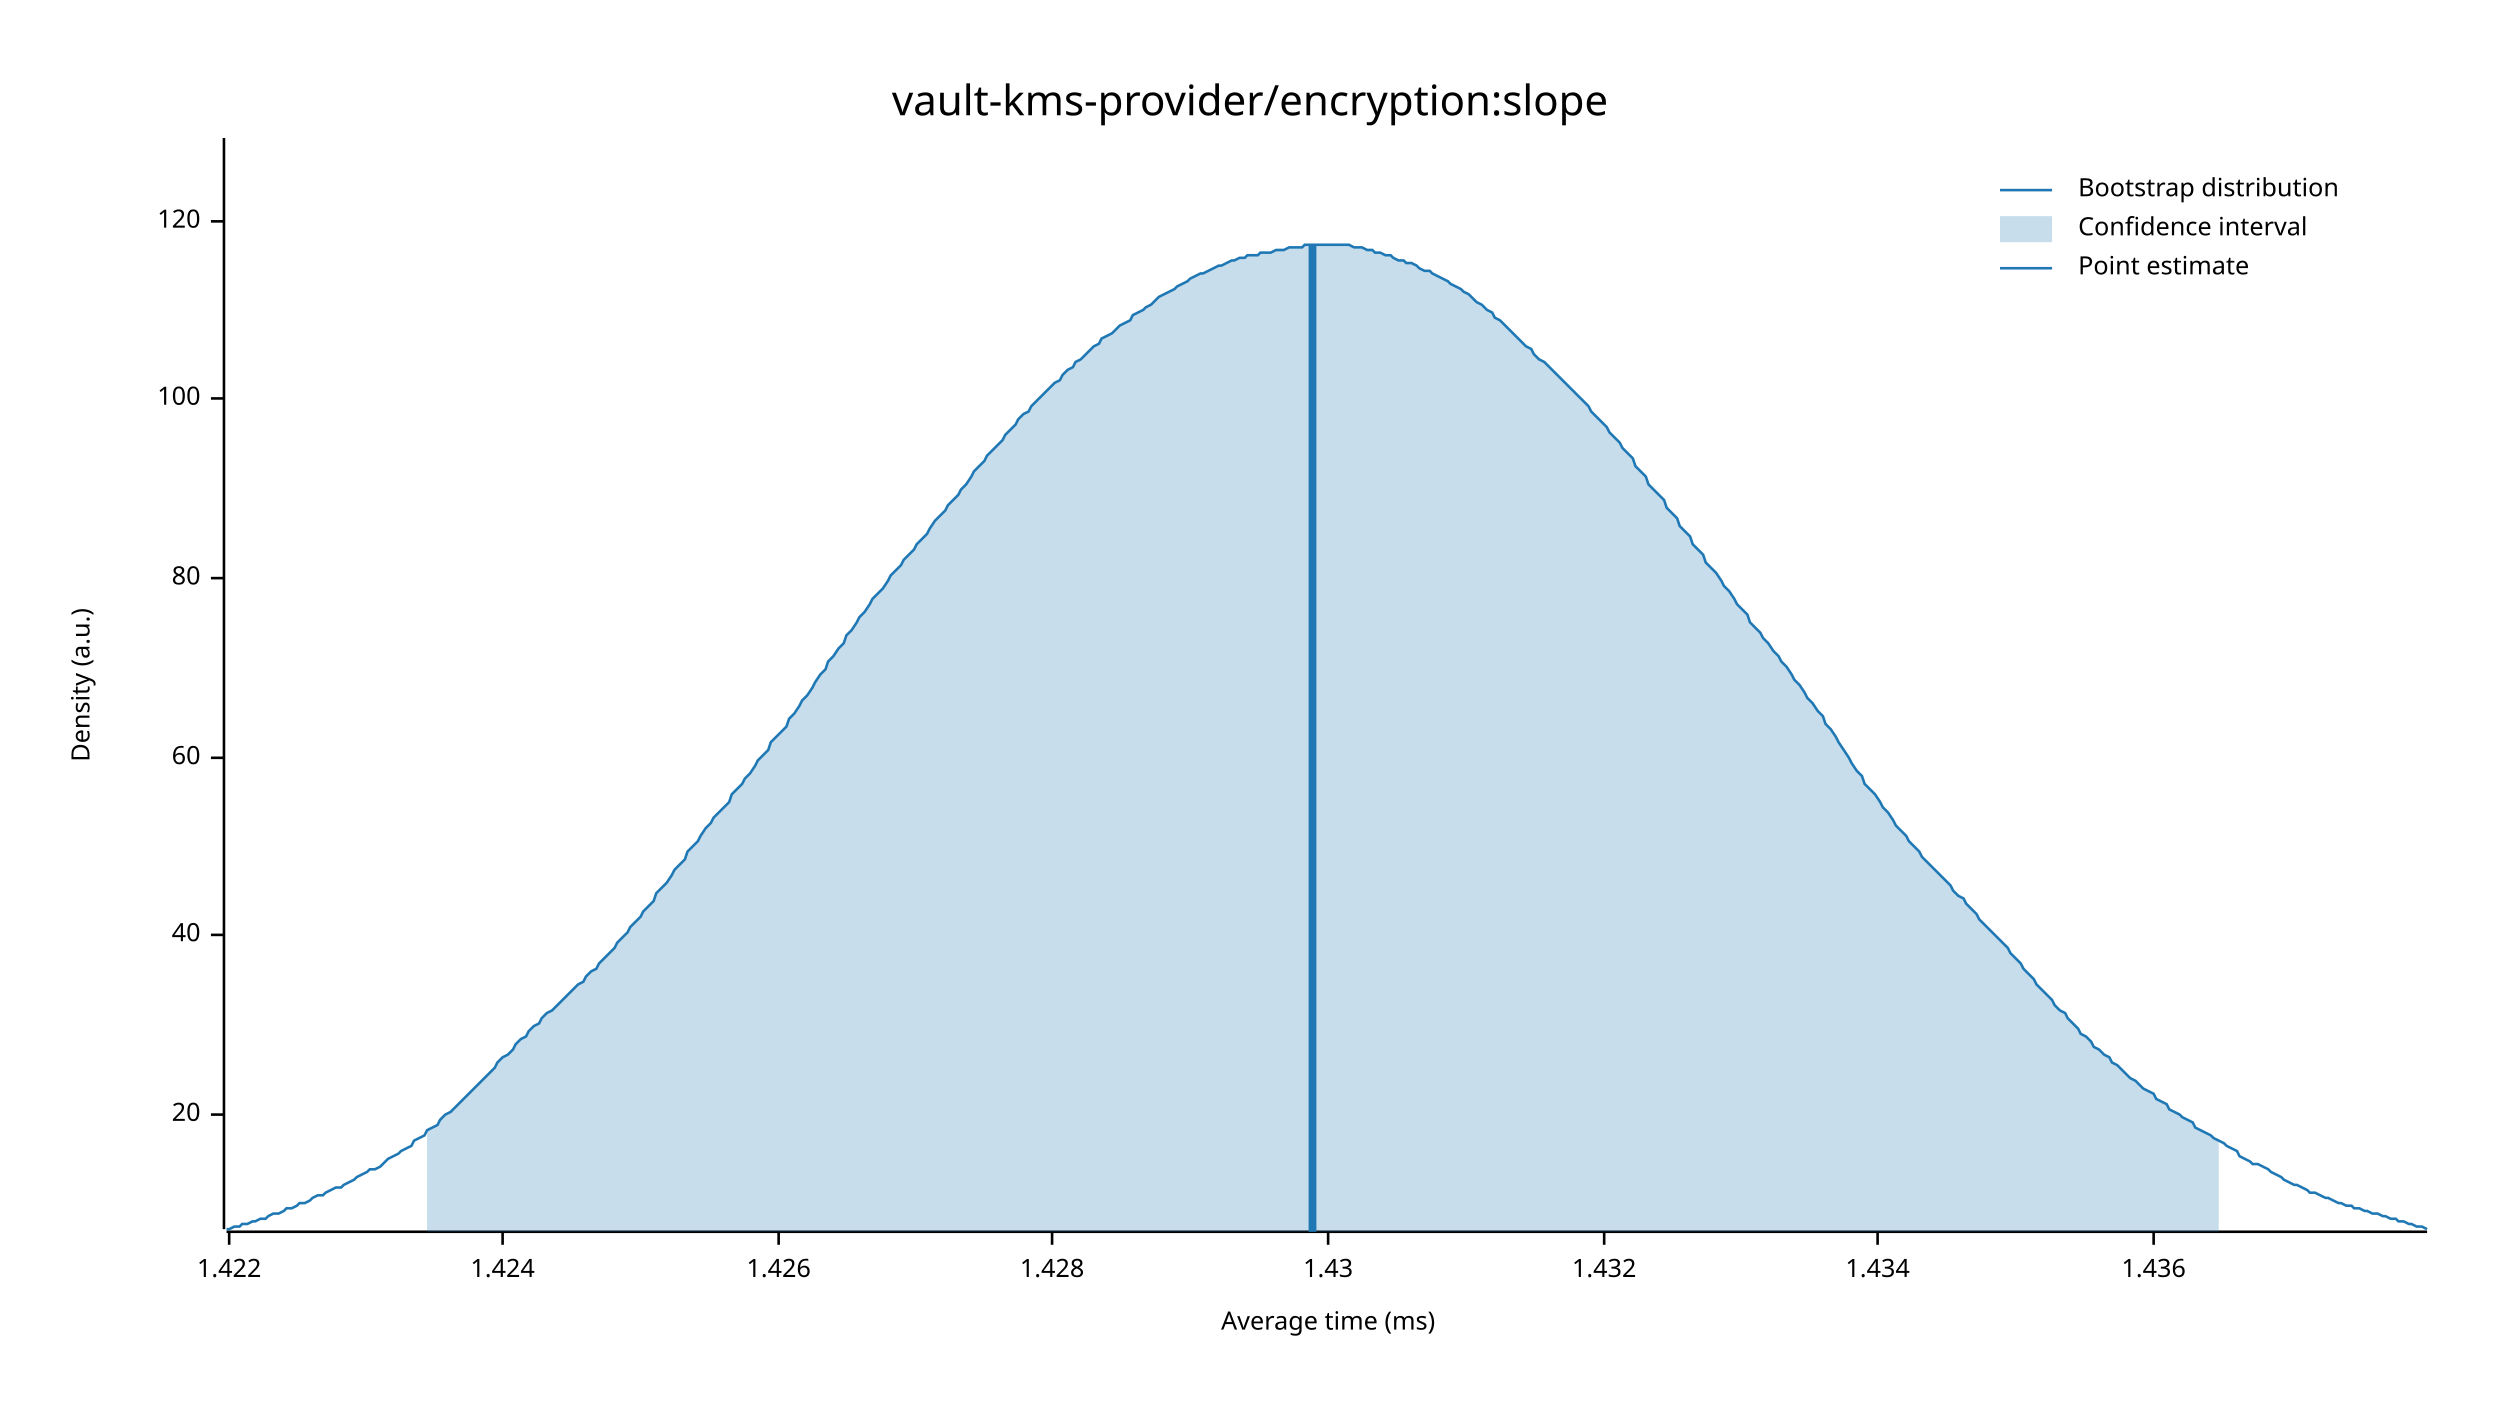
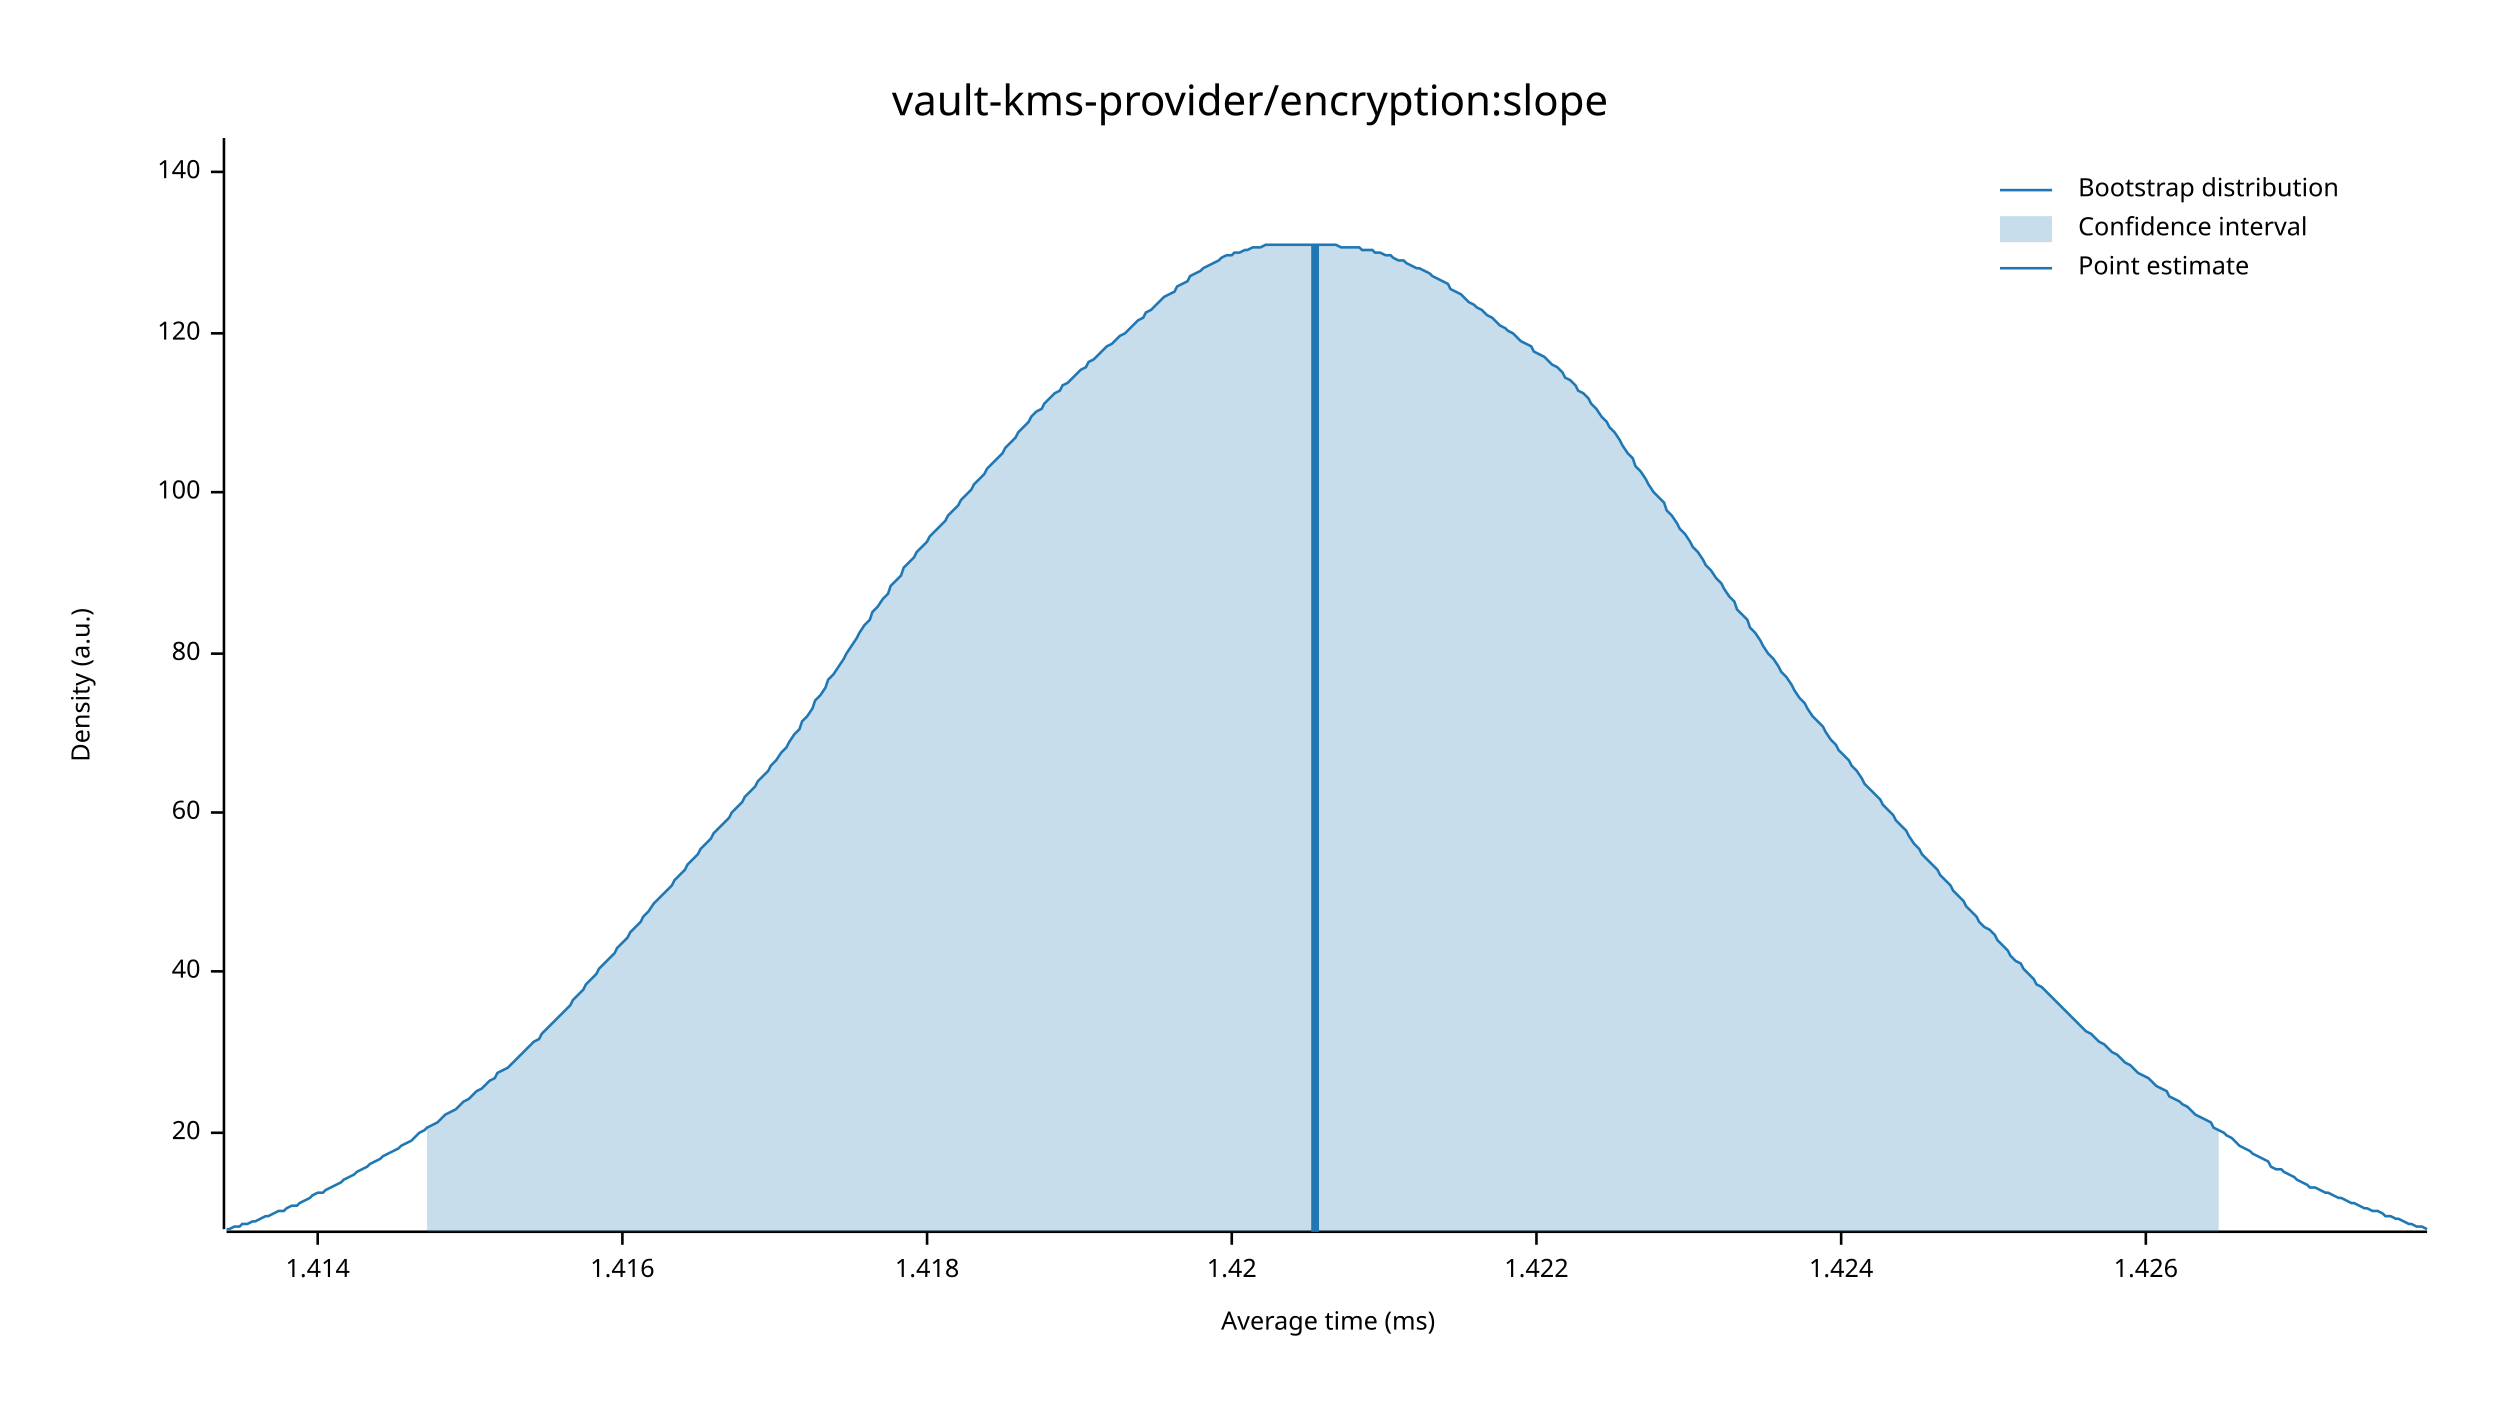
<svg xmlns="http://www.w3.org/2000/svg" width="960" height="540" viewBox="0 0 960 540">
  <text x="480" y="32" dy="0.76em" text-anchor="middle" font-family="sans-serif" font-size="16.129" opacity="1" fill="#000000">
vault-kms-provider/encryption:slope
</text>
  <text x="27" y="263" dy="0.76em" text-anchor="middle" font-family="sans-serif" font-size="9.677" opacity="1" fill="#000000" transform="rotate(270, 27, 263)">
Density (a.u.)
</text>
  <text x="510" y="513" dy="-0.5ex" text-anchor="middle" font-family="sans-serif" font-size="9.677" opacity="1" fill="#000000">
Average time (ms)
</text>
  <polyline fill="none" opacity="1" stroke="#000000" stroke-width="1" points="86,53 86,472 " />
-   <text x="77" y="428" dy="0.5ex" text-anchor="end" font-family="sans-serif" font-size="9.677" opacity="1" fill="#000000">
+   <text x="77" y="435" dy="0.5ex" text-anchor="end" font-family="sans-serif" font-size="9.677" opacity="1" fill="#000000">
20
</text>
-   <polyline fill="none" opacity="1" stroke="#000000" stroke-width="1" points="81,428 86,428 " />
-   <text x="77" y="359" dy="0.5ex" text-anchor="end" font-family="sans-serif" font-size="9.677" opacity="1" fill="#000000">
+   <polyline fill="none" opacity="1" stroke="#000000" stroke-width="1" points="81,435 86,435 " />
+   <text x="77" y="373" dy="0.5ex" text-anchor="end" font-family="sans-serif" font-size="9.677" opacity="1" fill="#000000">
40
</text>
-   <polyline fill="none" opacity="1" stroke="#000000" stroke-width="1" points="81,359 86,359 " />
-   <text x="77" y="291" dy="0.5ex" text-anchor="end" font-family="sans-serif" font-size="9.677" opacity="1" fill="#000000">
+   <polyline fill="none" opacity="1" stroke="#000000" stroke-width="1" points="81,373 86,373 " />
+   <text x="77" y="312" dy="0.5ex" text-anchor="end" font-family="sans-serif" font-size="9.677" opacity="1" fill="#000000">
60
</text>
-   <polyline fill="none" opacity="1" stroke="#000000" stroke-width="1" points="81,291 86,291 " />
-   <text x="77" y="222" dy="0.5ex" text-anchor="end" font-family="sans-serif" font-size="9.677" opacity="1" fill="#000000">
+   <polyline fill="none" opacity="1" stroke="#000000" stroke-width="1" points="81,312 86,312 " />
+   <text x="77" y="251" dy="0.5ex" text-anchor="end" font-family="sans-serif" font-size="9.677" opacity="1" fill="#000000">
80
</text>
-   <polyline fill="none" opacity="1" stroke="#000000" stroke-width="1" points="81,222 86,222 " />
-   <text x="77" y="153" dy="0.5ex" text-anchor="end" font-family="sans-serif" font-size="9.677" opacity="1" fill="#000000">
+   <polyline fill="none" opacity="1" stroke="#000000" stroke-width="1" points="81,251 86,251 " />
+   <text x="77" y="189" dy="0.5ex" text-anchor="end" font-family="sans-serif" font-size="9.677" opacity="1" fill="#000000">
100
</text>
-   <polyline fill="none" opacity="1" stroke="#000000" stroke-width="1" points="81,153 86,153 " />
-   <text x="77" y="85" dy="0.5ex" text-anchor="end" font-family="sans-serif" font-size="9.677" opacity="1" fill="#000000">
+   <polyline fill="none" opacity="1" stroke="#000000" stroke-width="1" points="81,189 86,189 " />
+   <text x="77" y="128" dy="0.5ex" text-anchor="end" font-family="sans-serif" font-size="9.677" opacity="1" fill="#000000">
120
</text>
-   <polyline fill="none" opacity="1" stroke="#000000" stroke-width="1" points="81,85 86,85 " />
+   <polyline fill="none" opacity="1" stroke="#000000" stroke-width="1" points="81,128 86,128 " />
+   <text x="77" y="66" dy="0.5ex" text-anchor="end" font-family="sans-serif" font-size="9.677" opacity="1" fill="#000000">
+ 140
+ </text>
+   <polyline fill="none" opacity="1" stroke="#000000" stroke-width="1" points="81,66 86,66 " />
  <polyline fill="none" opacity="1" stroke="#000000" stroke-width="1" points="87,473 932,473 " />
-   <text x="88" y="483" dy="0.76em" text-anchor="middle" font-family="sans-serif" font-size="9.677" opacity="1" fill="#000000">
+   <text x="122" y="483" dy="0.76em" text-anchor="middle" font-family="sans-serif" font-size="9.677" opacity="1" fill="#000000">
+ 1.414
+ </text>
+   <polyline fill="none" opacity="1" stroke="#000000" stroke-width="1" points="122,473 122,478 " />
+   <text x="239" y="483" dy="0.76em" text-anchor="middle" font-family="sans-serif" font-size="9.677" opacity="1" fill="#000000">
+ 1.416
+ </text>
+   <polyline fill="none" opacity="1" stroke="#000000" stroke-width="1" points="239,473 239,478 " />
+   <text x="356" y="483" dy="0.76em" text-anchor="middle" font-family="sans-serif" font-size="9.677" opacity="1" fill="#000000">
+ 1.418
+ </text>
+   <polyline fill="none" opacity="1" stroke="#000000" stroke-width="1" points="356,473 356,478 " />
+   <text x="473" y="483" dy="0.76em" text-anchor="middle" font-family="sans-serif" font-size="9.677" opacity="1" fill="#000000">
+ 1.42
+ </text>
+   <polyline fill="none" opacity="1" stroke="#000000" stroke-width="1" points="473,473 473,478 " />
+   <text x="590" y="483" dy="0.76em" text-anchor="middle" font-family="sans-serif" font-size="9.677" opacity="1" fill="#000000">
1.422
</text>
-   <polyline fill="none" opacity="1" stroke="#000000" stroke-width="1" points="88,473 88,478 " />
-   <text x="193" y="483" dy="0.76em" text-anchor="middle" font-family="sans-serif" font-size="9.677" opacity="1" fill="#000000">
+   <polyline fill="none" opacity="1" stroke="#000000" stroke-width="1" points="590,473 590,478 " />
+   <text x="707" y="483" dy="0.76em" text-anchor="middle" font-family="sans-serif" font-size="9.677" opacity="1" fill="#000000">
1.424
</text>
-   <polyline fill="none" opacity="1" stroke="#000000" stroke-width="1" points="193,473 193,478 " />
-   <text x="299" y="483" dy="0.76em" text-anchor="middle" font-family="sans-serif" font-size="9.677" opacity="1" fill="#000000">
+   <polyline fill="none" opacity="1" stroke="#000000" stroke-width="1" points="707,473 707,478 " />
+   <text x="824" y="483" dy="0.76em" text-anchor="middle" font-family="sans-serif" font-size="9.677" opacity="1" fill="#000000">
1.426
</text>
-   <polyline fill="none" opacity="1" stroke="#000000" stroke-width="1" points="299,473 299,478 " />
-   <text x="404" y="483" dy="0.76em" text-anchor="middle" font-family="sans-serif" font-size="9.677" opacity="1" fill="#000000">
- 1.428
- </text>
-   <polyline fill="none" opacity="1" stroke="#000000" stroke-width="1" points="404,473 404,478 " />
-   <text x="510" y="483" dy="0.76em" text-anchor="middle" font-family="sans-serif" font-size="9.677" opacity="1" fill="#000000">
- 1.43
- </text>
-   <polyline fill="none" opacity="1" stroke="#000000" stroke-width="1" points="510,473 510,478 " />
-   <text x="616" y="483" dy="0.76em" text-anchor="middle" font-family="sans-serif" font-size="9.677" opacity="1" fill="#000000">
- 1.432
- </text>
-   <polyline fill="none" opacity="1" stroke="#000000" stroke-width="1" points="616,473 616,478 " />
-   <text x="721" y="483" dy="0.76em" text-anchor="middle" font-family="sans-serif" font-size="9.677" opacity="1" fill="#000000">
- 1.434
- </text>
-   <polyline fill="none" opacity="1" stroke="#000000" stroke-width="1" points="721,473 721,478 " />
-   <text x="827" y="483" dy="0.76em" text-anchor="middle" font-family="sans-serif" font-size="9.677" opacity="1" fill="#000000">
- 1.436
- </text>
-   <polyline fill="none" opacity="1" stroke="#000000" stroke-width="1" points="827,473 827,478 " />
-   <polyline fill="none" opacity="1" stroke="#1F78B4" stroke-width="1" points="87,472 88,472 90,471 92,471 93,470 95,470 97,469 98,469 100,468 102,468 103,467 105,466 107,466 109,465 110,464 112,464 114,463 115,462 117,462 119,461 120,460 122,459 124,459 125,458 127,457 129,456 131,456 132,455 134,454 136,453 137,452 139,451 141,450 142,449 144,449 146,448 147,447 149,445 151,444 153,443 154,442 156,441 158,440 159,438 161,437 163,436 164,434 166,433 168,432 169,430 171,428 173,427 175,425 176,424 178,422 180,420 181,419 183,417 185,415 186,414 188,412 190,410 191,408 193,406 195,405 197,403 198,401 200,399 202,398 203,396 205,394 207,393 208,391 210,389 212,388 214,386 215,385 217,383 219,381 220,380 222,378 224,377 225,375 227,373 229,372 230,370 232,368 234,366 236,364 237,362 239,360 241,358 242,356 244,354 246,352 247,350 249,348 251,346 252,343 254,341 256,339 258,336 259,334 261,332 263,330 264,327 266,325 268,323 269,321 271,318 273,316 274,314 276,312 278,310 280,308 281,305 283,303 285,301 286,299 288,297 290,294 291,292 293,290 295,288 296,285 298,283 300,281 302,279 303,276 305,274 307,271 308,269 310,267 312,264 313,262 315,259 317,257 318,254 320,252 322,249 324,247 325,244 327,242 329,239 330,237 332,235 334,232 335,230 337,228 339,226 341,223 342,221 344,219 346,217 347,215 349,213 351,211 352,209 354,207 356,205 357,203 359,200 361,198 363,196 364,194 366,192 368,190 369,188 371,186 373,183 374,181 376,179 378,177 379,175 381,173 383,171 385,169 386,167 388,165 390,163 391,161 393,159 395,158 396,156 398,154 400,152 401,151 403,149 405,147 407,146 408,144 410,142 412,141 413,139 415,138 417,136 418,135 420,133 422,132 423,130 425,129 427,128 429,126 430,125 432,124 434,123 435,121 437,120 439,119 440,118 442,117 444,115 445,114 447,113 449,112 451,111 452,110 454,109 456,108 457,107 459,106 461,105 462,105 464,104 466,103 468,102 469,102 471,101 473,100 474,100 476,99 478,99 479,98 481,98 483,98 484,97 486,97 488,97 490,96 491,96 493,96 495,95 496,95 498,95 500,95 501,94 503,94 505,94 506,94 508,94 510,94 512,94 513,94 515,94 517,94 518,94 520,95 522,95 523,95 525,96 527,96 528,97 530,97 532,98 534,98 535,99 537,100 539,100 540,101 542,101 544,102 545,103 547,104 549,104 550,105 552,106 554,107 556,108 557,109 559,110 561,111 562,112 564,113 566,115 567,116 569,117 571,119 573,120 574,122 576,123 578,125 579,126 581,128 583,130 584,131 586,133 588,134 589,136 591,138 593,139 595,141 596,142 598,144 600,146 601,147 603,149 605,151 606,152 608,154 610,156 611,158 613,160 615,162 617,164 618,166 620,168 622,170 623,172 625,174 627,176 628,179 630,181 632,183 633,186 635,188 637,190 639,192 640,195 642,197 644,199 645,202 647,204 649,206 650,209 652,211 654,213 655,216 657,218 659,220 661,223 662,225 664,227 666,230 667,232 669,234 671,236 672,239 674,241 676,243 677,245 679,247 681,250 683,252 684,254 686,256 688,259 689,261 691,263 693,266 694,268 696,270 698,273 700,275 701,278 703,280 705,283 706,285 708,288 710,291 711,293 713,296 715,298 716,301 718,303 720,305 722,308 723,310 725,312 727,315 728,317 730,319 732,321 733,323 735,325 737,327 738,329 740,331 742,333 744,335 745,336 747,338 749,340 750,342 752,344 754,345 755,347 757,349 759,351 760,353 762,355 764,357 766,359 767,360 769,362 771,364 772,366 774,368 776,370 777,372 779,374 781,376 782,378 784,380 786,382 788,384 789,386 791,388 793,389 794,391 796,393 798,395 799,397 801,398 803,400 804,402 806,403 808,405 810,406 811,408 813,409 815,411 816,412 818,414 820,415 821,416 823,418 825,419 827,420 828,422 830,423 832,424 833,426 835,427 837,428 838,429 840,430 842,431 843,433 845,434 847,435 849,436 850,437 852,438 854,439 855,440 857,441 859,442 860,444 862,445 864,446 865,447 867,447 869,448 871,449 872,450 874,451 876,452 877,453 879,454 881,455 882,455 884,456 886,457 887,458 889,458 891,459 893,460 894,460 896,461 898,462 899,462 901,463 903,463 904,464 906,464 908,465 909,465 911,466 913,466 915,467 916,467 918,468 920,468 921,469 923,469 925,470 926,470 928,471 930,471 932,472 " />
-   <polygon opacity="0.25" fill="#1F78B4" points="164,434 166,433 168,432 169,430 171,428 173,427 175,425 176,424 178,422 180,420 181,419 183,417 185,415 186,414 188,412 190,410 191,408 193,406 195,405 197,403 198,401 200,399 202,398 203,396 205,394 207,393 208,391 210,389 212,388 214,386 215,385 217,383 219,381 220,380 222,378 224,377 225,375 227,373 229,372 230,370 232,368 234,366 236,364 237,362 239,360 241,358 242,356 244,354 246,352 247,350 249,348 251,346 252,343 254,341 256,339 258,336 259,334 261,332 263,330 264,327 266,325 268,323 269,321 271,318 273,316 274,314 276,312 278,310 280,308 281,305 283,303 285,301 286,299 288,297 290,294 291,292 293,290 295,288 296,285 298,283 300,281 302,279 303,276 305,274 307,271 308,269 310,267 312,264 313,262 315,259 317,257 318,254 320,252 322,249 324,247 325,244 327,242 329,239 330,237 332,235 334,232 335,230 337,228 339,226 341,223 342,221 344,219 346,217 347,215 349,213 351,211 352,209 354,207 356,205 357,203 359,200 361,198 363,196 364,194 366,192 368,190 369,188 371,186 373,183 374,181 376,179 378,177 379,175 381,173 383,171 385,169 386,167 388,165 390,163 391,161 393,159 395,158 396,156 398,154 400,152 401,151 403,149 405,147 407,146 408,144 410,142 412,141 413,139 415,138 417,136 418,135 420,133 422,132 423,130 425,129 427,128 429,126 430,125 432,124 434,123 435,121 437,120 439,119 440,118 442,117 444,115 445,114 447,113 449,112 451,111 452,110 454,109 456,108 457,107 459,106 461,105 462,105 464,104 466,103 468,102 469,102 471,101 473,100 474,100 476,99 478,99 479,98 481,98 483,98 484,97 486,97 488,97 490,96 491,96 493,96 495,95 496,95 498,95 500,95 501,94 503,94 505,94 506,94 508,94 510,94 512,94 513,94 515,94 517,94 518,94 520,95 522,95 523,95 525,96 527,96 528,97 530,97 532,98 534,98 535,99 537,100 539,100 540,101 542,101 544,102 545,103 547,104 549,104 550,105 552,106 554,107 556,108 557,109 559,110 561,111 562,112 564,113 566,115 567,116 569,117 571,119 573,120 574,122 576,123 578,125 579,126 581,128 583,130 584,131 586,133 588,134 589,136 591,138 593,139 595,141 596,142 598,144 600,146 601,147 603,149 605,151 606,152 608,154 610,156 611,158 613,160 615,162 617,164 618,166 620,168 622,170 623,172 625,174 627,176 628,179 630,181 632,183 633,186 635,188 637,190 639,192 640,195 642,197 644,199 645,202 647,204 649,206 650,209 652,211 654,213 655,216 657,218 659,220 661,223 662,225 664,227 666,230 667,232 669,234 671,236 672,239 674,241 676,243 677,245 679,247 681,250 683,252 684,254 686,256 688,259 689,261 691,263 693,266 694,268 696,270 698,273 700,275 701,278 703,280 705,283 706,285 708,288 710,291 711,293 713,296 715,298 716,301 718,303 720,305 722,308 723,310 725,312 727,315 728,317 730,319 732,321 733,323 735,325 737,327 738,329 740,331 742,333 744,335 745,336 747,338 749,340 750,342 752,344 754,345 755,347 757,349 759,351 760,353 762,355 764,357 766,359 767,360 769,362 771,364 772,366 774,368 776,370 777,372 779,374 781,376 782,378 784,380 786,382 788,384 789,386 791,388 793,389 794,391 796,393 798,395 799,397 801,398 803,400 804,402 806,403 808,405 810,406 811,408 813,409 815,411 816,412 818,414 820,415 821,416 823,418 825,419 827,420 828,422 830,423 832,424 833,426 835,427 837,428 838,429 840,430 842,431 843,433 845,434 847,435 849,436 850,437 852,438 852,473 164,473 " />
-   <polyline fill="none" opacity="1" stroke="#1F78B4" stroke-width="3" points="504,473 504,94 " />
+   <polyline fill="none" opacity="1" stroke="#000000" stroke-width="1" points="824,473 824,478 " />
+   <polyline fill="none" opacity="1" stroke="#1F78B4" stroke-width="1" points="87,472 88,472 90,471 92,471 93,470 95,470 97,469 98,469 100,468 102,467 103,467 105,466 107,465 109,465 110,464 112,463 114,463 115,462 117,461 119,460 120,459 122,458 124,458 125,457 127,456 129,455 131,454 132,453 134,452 136,451 137,450 139,449 141,448 142,447 144,446 146,445 147,444 149,443 151,442 153,441 154,440 156,439 158,438 159,437 161,435 163,434 164,433 166,432 168,431 169,430 171,428 173,427 175,426 176,425 178,423 180,422 181,421 183,419 185,418 186,417 188,415 190,414 191,412 193,411 195,410 197,408 198,407 200,405 202,403 203,402 205,400 207,399 208,397 210,395 212,393 214,391 215,390 217,388 219,386 220,384 222,382 224,380 225,378 227,376 229,374 230,372 232,370 234,368 236,366 237,364 239,362 241,360 242,358 244,356 246,354 247,352 249,350 251,347 252,346 254,344 256,342 258,340 259,338 261,336 263,334 264,332 266,330 268,328 269,326 271,324 273,322 274,320 276,318 278,316 280,314 281,312 283,310 285,308 286,306 288,304 290,302 291,300 293,298 295,296 296,294 298,292 300,289 302,287 303,285 305,282 307,280 308,277 310,275 312,272 313,269 315,267 317,264 318,261 320,259 322,256 324,253 325,251 327,248 329,245 330,243 332,240 334,238 335,235 337,233 339,230 341,228 342,225 344,223 346,221 347,218 349,216 351,214 352,212 354,210 356,208 357,206 359,204 361,202 363,200 364,198 366,196 368,194 369,192 371,190 373,188 374,186 376,184 378,182 379,180 381,178 383,176 385,174 386,172 388,170 390,168 391,166 393,164 395,162 396,160 398,158 400,157 401,155 403,153 405,151 407,150 408,148 410,147 412,145 413,144 415,142 417,141 418,139 420,138 422,136 423,135 425,133 427,132 429,130 430,129 432,128 434,126 435,125 437,123 439,122 440,120 442,119 444,117 445,116 447,114 449,113 451,112 452,110 454,109 456,108 457,106 459,105 461,104 462,103 464,102 466,101 468,100 469,99 471,98 473,98 474,97 476,97 478,96 479,96 481,95 483,95 484,95 486,94 488,94 490,94 491,94 493,94 495,94 496,94 498,94 500,94 501,94 503,94 505,94 506,94 508,94 510,94 512,94 513,94 515,95 517,95 518,95 520,95 522,95 523,96 525,96 527,96 528,97 530,97 532,98 534,98 535,99 537,100 539,100 540,101 542,102 544,103 545,103 547,104 549,105 550,106 552,107 554,108 556,109 557,111 559,112 561,113 562,114 564,116 566,117 567,118 569,119 571,121 573,122 574,123 576,125 578,126 579,127 581,128 583,130 584,131 586,132 588,133 589,135 591,136 593,137 595,139 596,140 598,141 600,143 601,145 603,146 605,148 606,150 608,151 610,153 611,155 613,157 615,160 617,162 618,164 620,166 622,169 623,171 625,174 627,176 628,179 630,181 632,184 633,186 635,189 637,191 639,193 640,196 642,198 644,201 645,203 647,205 649,208 650,210 652,212 654,215 655,217 657,219 659,222 661,224 662,226 664,229 666,231 667,234 669,236 671,238 672,241 674,243 676,246 677,248 679,251 681,253 683,256 684,258 686,260 688,263 689,265 691,268 693,270 694,272 696,275 698,277 700,279 701,281 703,284 705,286 706,288 708,290 710,292 711,294 713,296 715,299 716,301 718,303 720,305 722,307 723,309 725,311 727,313 728,315 730,317 732,319 733,321 735,324 737,326 738,328 740,330 742,332 744,334 745,336 747,338 749,340 750,342 752,344 754,346 755,348 757,350 759,352 760,354 762,356 764,357 766,359 767,361 769,363 771,365 772,367 774,369 776,370 777,372 779,374 781,376 782,378 784,379 786,381 788,383 789,384 791,386 793,388 794,389 796,391 798,393 799,394 801,396 803,397 804,398 806,400 808,401 810,403 811,404 813,405 815,407 816,408 818,409 820,411 821,412 823,413 825,414 827,416 828,417 830,418 832,419 833,421 835,422 837,423 838,424 840,425 842,427 843,428 845,429 847,430 849,431 850,433 852,434 854,435 855,436 857,437 859,439 860,440 862,441 864,442 865,443 867,444 869,445 871,446 872,448 874,449 876,449 877,450 879,451 881,452 882,453 884,454 886,455 887,456 889,456 891,457 893,458 894,458 896,459 898,460 899,460 901,461 903,462 904,462 906,463 908,464 909,464 911,465 913,465 915,466 916,467 918,467 920,468 921,468 923,469 925,470 926,470 928,471 930,471 932,472 " />
+   <polygon opacity="0.25" fill="#1F78B4" points="164,433 166,432 168,431 169,430 171,428 173,427 175,426 176,425 178,423 180,422 181,421 183,419 185,418 186,417 188,415 190,414 191,412 193,411 195,410 197,408 198,407 200,405 202,403 203,402 205,400 207,399 208,397 210,395 212,393 214,391 215,390 217,388 219,386 220,384 222,382 224,380 225,378 227,376 229,374 230,372 232,370 234,368 236,366 237,364 239,362 241,360 242,358 244,356 246,354 247,352 249,350 251,347 252,346 254,344 256,342 258,340 259,338 261,336 263,334 264,332 266,330 268,328 269,326 271,324 273,322 274,320 276,318 278,316 280,314 281,312 283,310 285,308 286,306 288,304 290,302 291,300 293,298 295,296 296,294 298,292 300,289 302,287 303,285 305,282 307,280 308,277 310,275 312,272 313,269 315,267 317,264 318,261 320,259 322,256 324,253 325,251 327,248 329,245 330,243 332,240 334,238 335,235 337,233 339,230 341,228 342,225 344,223 346,221 347,218 349,216 351,214 352,212 354,210 356,208 357,206 359,204 361,202 363,200 364,198 366,196 368,194 369,192 371,190 373,188 374,186 376,184 378,182 379,180 381,178 383,176 385,174 386,172 388,170 390,168 391,166 393,164 395,162 396,160 398,158 400,157 401,155 403,153 405,151 407,150 408,148 410,147 412,145 413,144 415,142 417,141 418,139 420,138 422,136 423,135 425,133 427,132 429,130 430,129 432,128 434,126 435,125 437,123 439,122 440,120 442,119 444,117 445,116 447,114 449,113 451,112 452,110 454,109 456,108 457,106 459,105 461,104 462,103 464,102 466,101 468,100 469,99 471,98 473,98 474,97 476,97 478,96 479,96 481,95 483,95 484,95 486,94 488,94 490,94 491,94 493,94 495,94 496,94 498,94 500,94 501,94 503,94 505,94 506,94 508,94 510,94 512,94 513,94 515,95 517,95 518,95 520,95 522,95 523,96 525,96 527,96 528,97 530,97 532,98 534,98 535,99 537,100 539,100 540,101 542,102 544,103 545,103 547,104 549,105 550,106 552,107 554,108 556,109 557,111 559,112 561,113 562,114 564,116 566,117 567,118 569,119 571,121 573,122 574,123 576,125 578,126 579,127 581,128 583,130 584,131 586,132 588,133 589,135 591,136 593,137 595,139 596,140 598,141 600,143 601,145 603,146 605,148 606,150 608,151 610,153 611,155 613,157 615,160 617,162 618,164 620,166 622,169 623,171 625,174 627,176 628,179 630,181 632,184 633,186 635,189 637,191 639,193 640,196 642,198 644,201 645,203 647,205 649,208 650,210 652,212 654,215 655,217 657,219 659,222 661,224 662,226 664,229 666,231 667,234 669,236 671,238 672,241 674,243 676,246 677,248 679,251 681,253 683,256 684,258 686,260 688,263 689,265 691,268 693,270 694,272 696,275 698,277 700,279 701,281 703,284 705,286 706,288 708,290 710,292 711,294 713,296 715,299 716,301 718,303 720,305 722,307 723,309 725,311 727,313 728,315 730,317 732,319 733,321 735,324 737,326 738,328 740,330 742,332 744,334 745,336 747,338 749,340 750,342 752,344 754,346 755,348 757,350 759,352 760,354 762,356 764,357 766,359 767,361 769,363 771,365 772,367 774,369 776,370 777,372 779,374 781,376 782,378 784,379 786,381 788,383 789,384 791,386 793,388 794,389 796,391 798,393 799,394 801,396 803,397 804,398 806,400 808,401 810,403 811,404 813,405 815,407 816,408 818,409 820,411 821,412 823,413 825,414 827,416 828,417 830,418 832,419 833,421 835,422 837,423 838,424 840,425 842,427 843,428 845,429 847,430 849,431 850,433 852,434 852,473 164,473 " />
+   <polyline fill="none" opacity="1" stroke="#1F78B4" stroke-width="3" points="505,473 505,94 " />
  <text x="798" y="68" dy="0.76em" text-anchor="start" font-family="sans-serif" font-size="9.677" opacity="1" fill="#000000">
Bootstrap distribution
</text>
  <text x="798" y="83" dy="0.76em" text-anchor="start" font-family="sans-serif" font-size="9.677" opacity="1" fill="#000000">
Confidence interval
</text>
  <text x="798" y="98" dy="0.76em" text-anchor="start" font-family="sans-serif" font-size="9.677" opacity="1" fill="#000000">
Point estimate
</text>
  <polyline fill="none" opacity="1" stroke="#1F78B4" stroke-width="1" points="768,73 788,73 " />
  <rect x="768" y="83" width="20" height="10" opacity="0.25" fill="#1F78B4" stroke="none" />
  <polyline fill="none" opacity="1" stroke="#1F78B4" stroke-width="1" points="768,103 788,103 " />
</svg>
